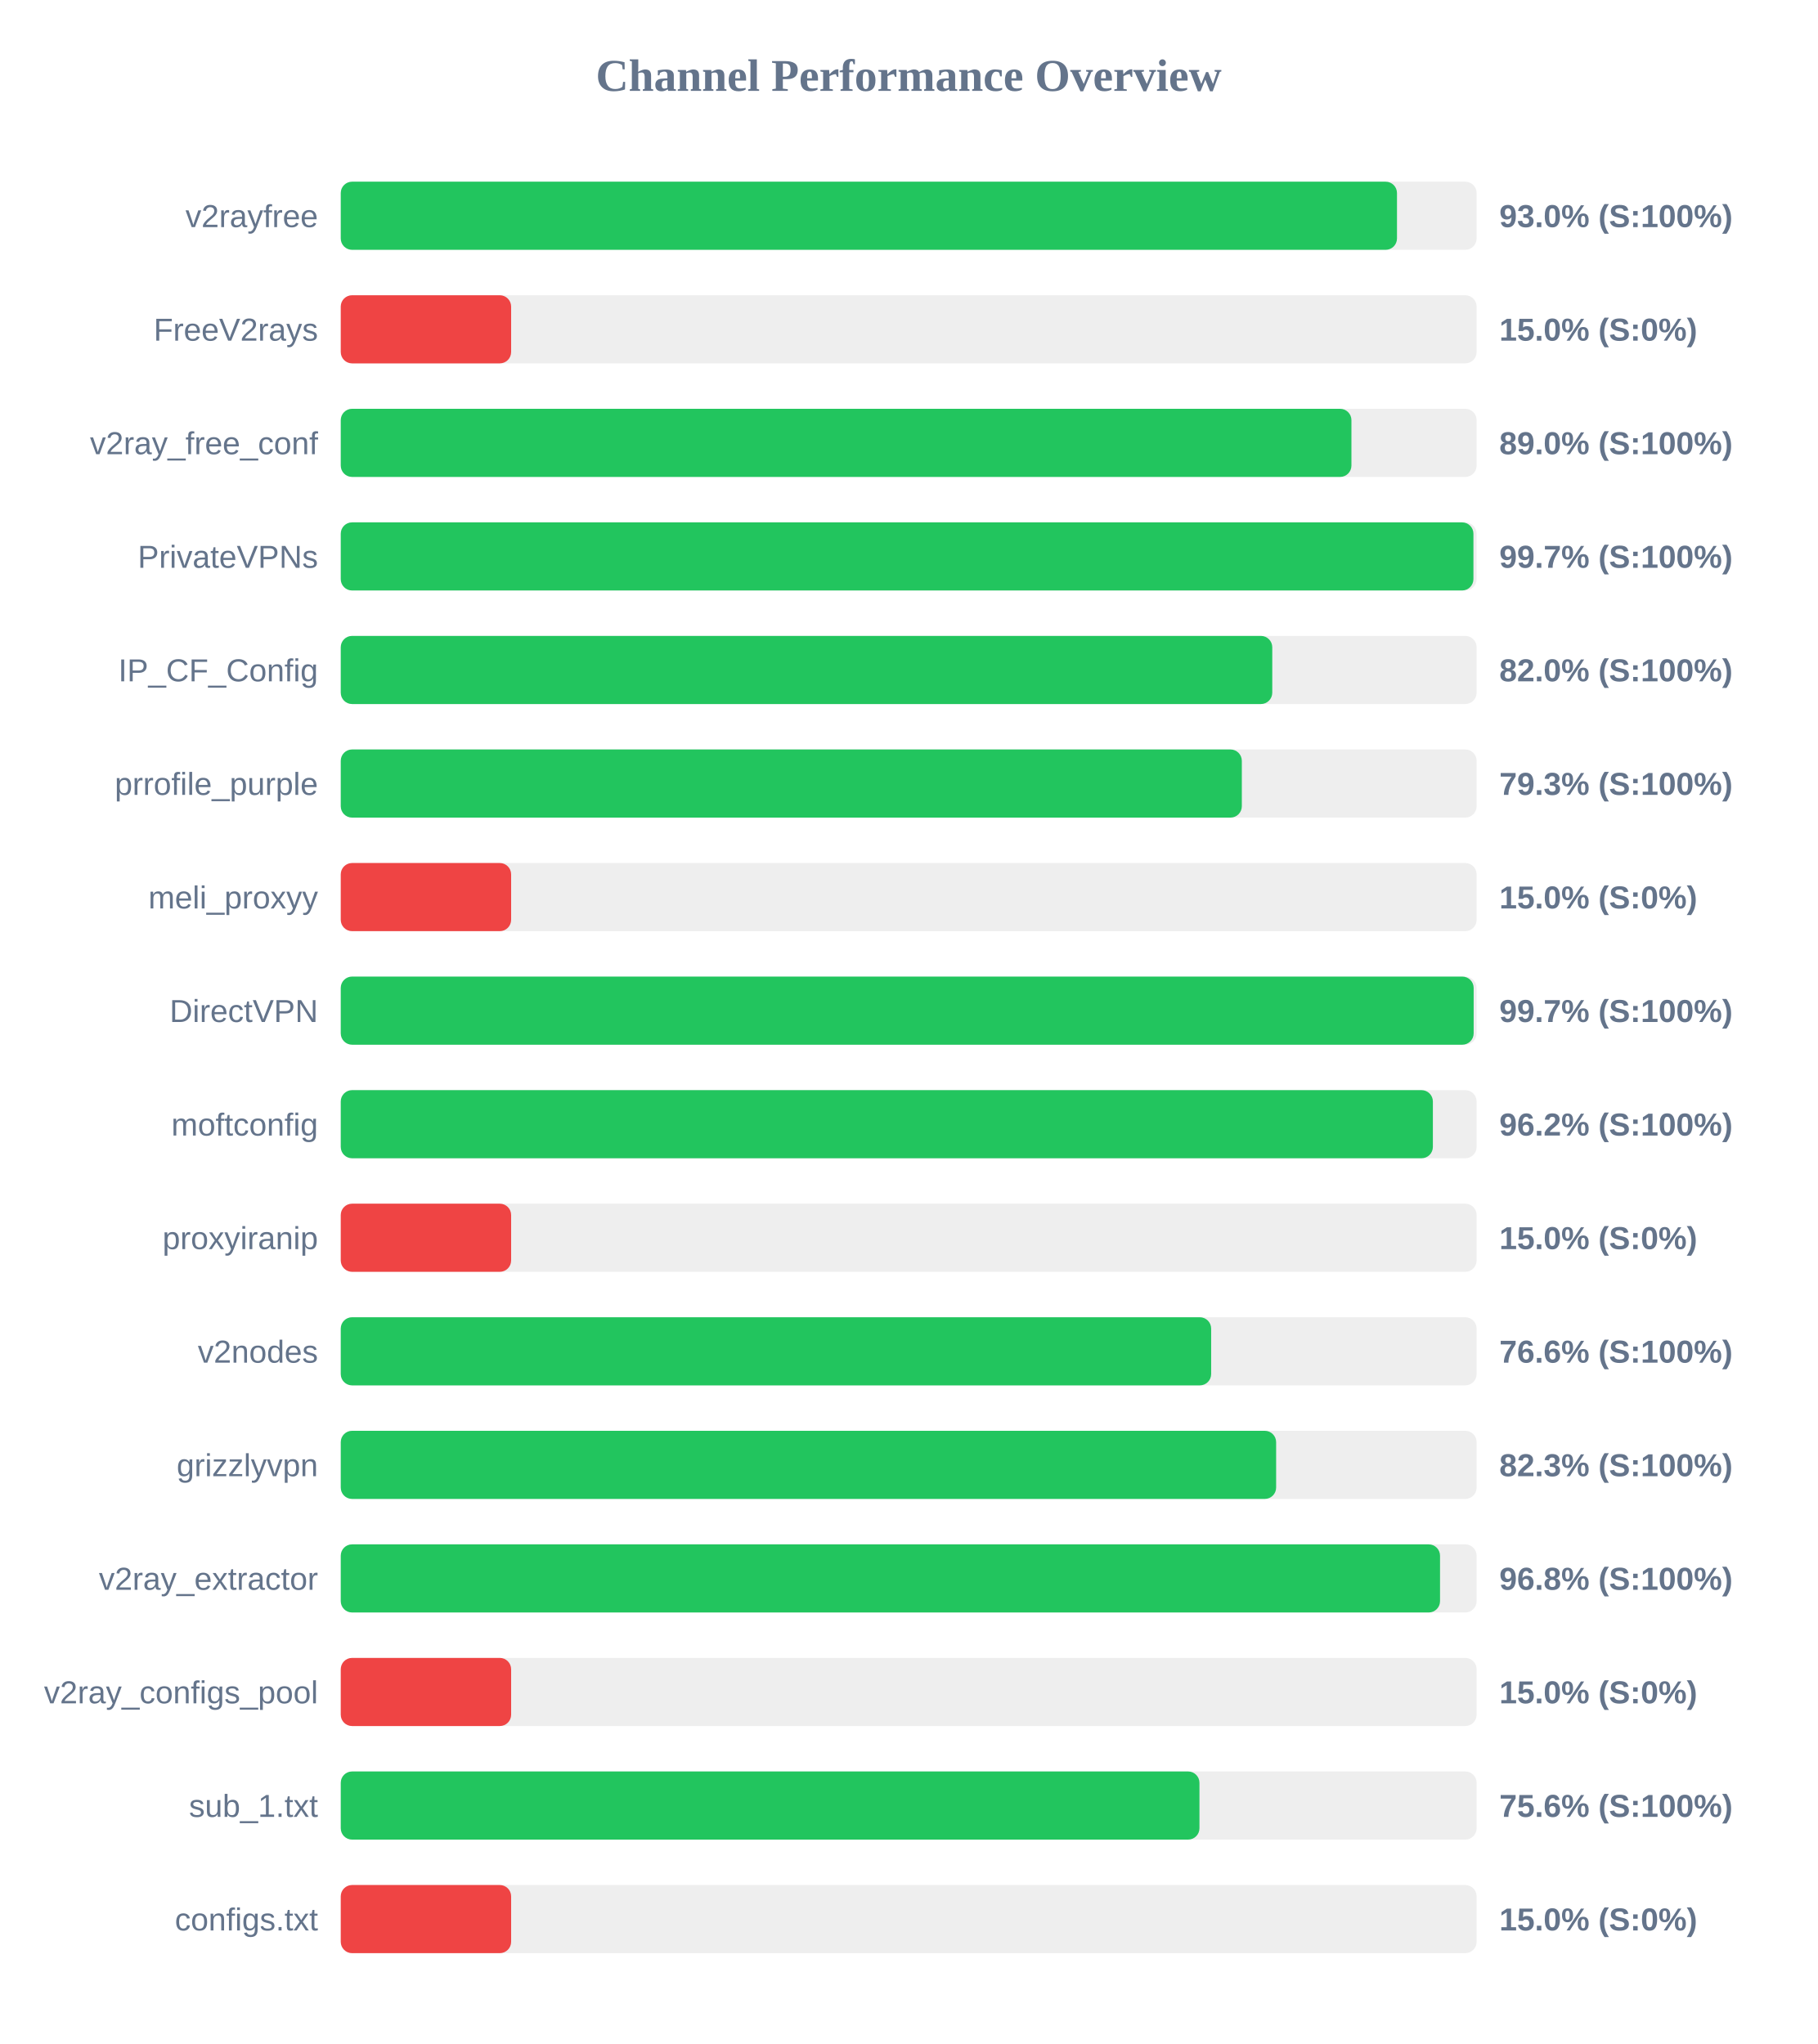
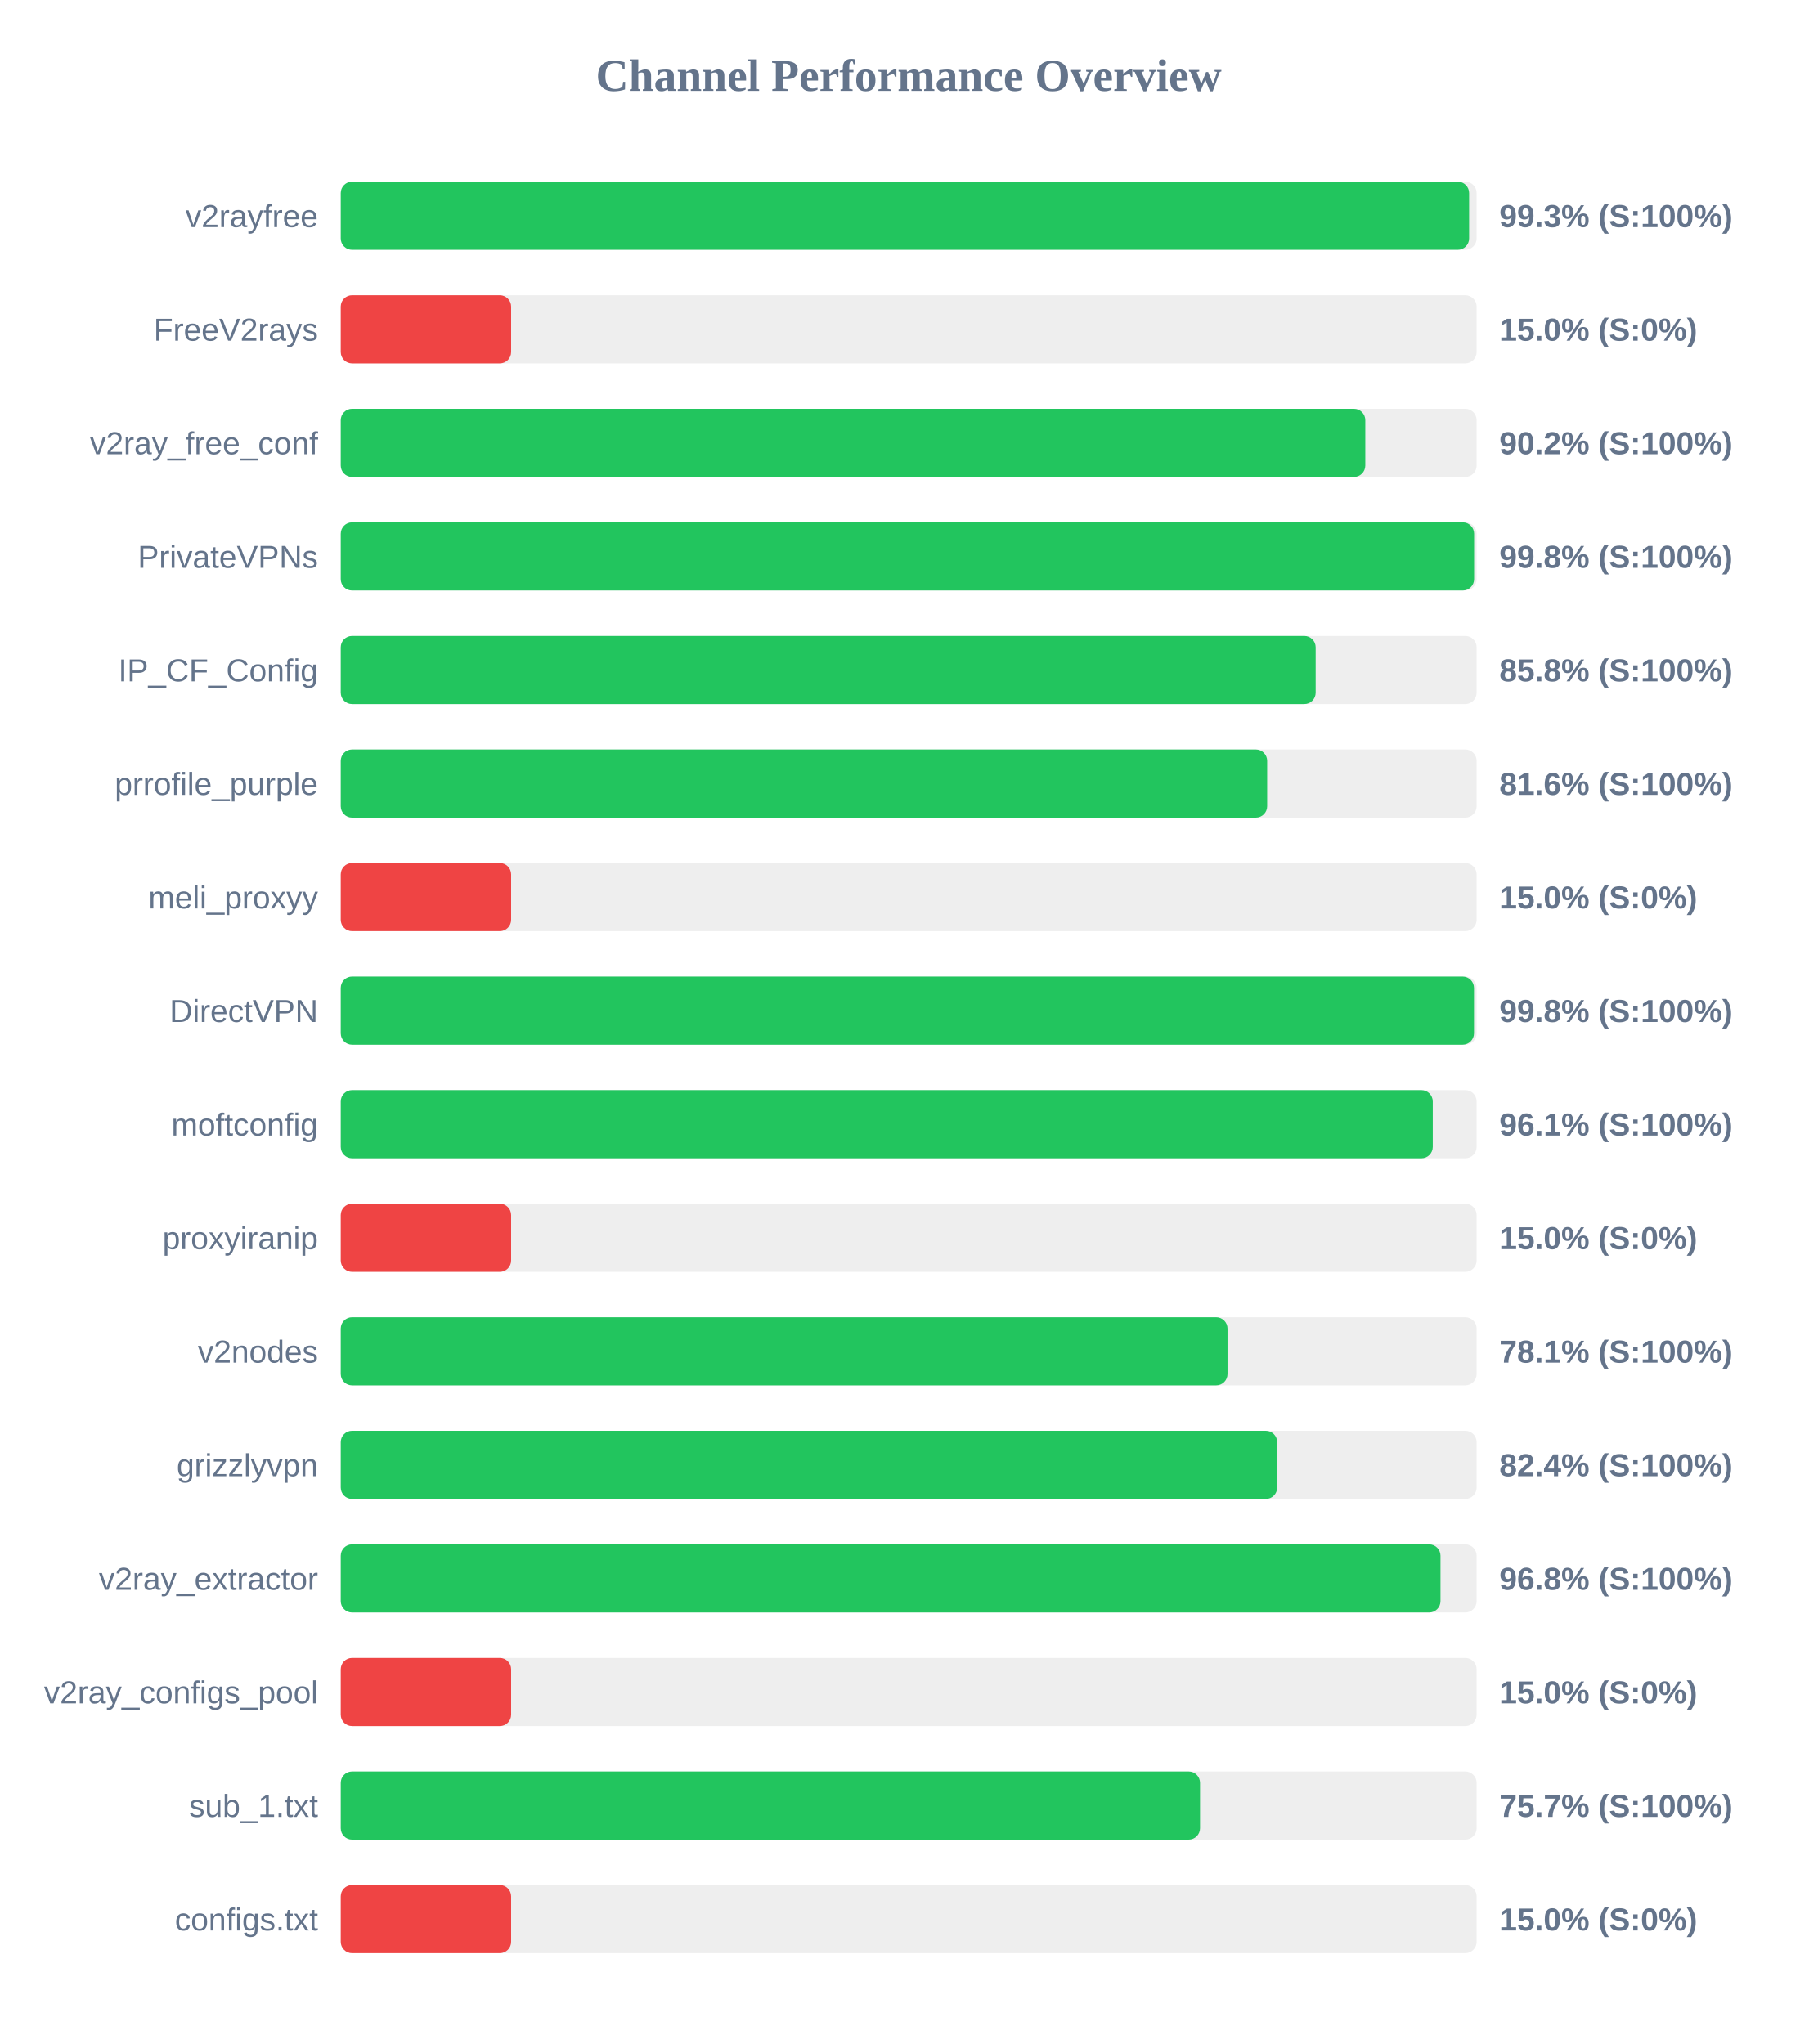
<svg xmlns="http://www.w3.org/2000/svg" width="800" height="900" version="1.1">
  <style>
        .row { font: 14px Arial; fill: #64748b; }
        .score { font: bold 14px Arial; fill: #64748b; }
    </style>
  <text x="400" y="40" text-anchor="middle" font-size="20px" font-weight="bold" fill="#64748b">Channel Performance Overview</text>
  <rect x="150" y="80" width="500" height="30" fill="#eee" rx="5" />
-   <rect x="150" y="80" width="464.95" height="30" fill="#22c55e" rx="5" />
+   <rect x="150" y="80" width="496.7" height="30" fill="#22c55e" rx="5" />
  <text x="140" y="100" text-anchor="end" class="row">v2rayfree</text>
-   <text x="660" y="100" text-anchor="start" class="score">93.0% (S:100%)</text>
+   <text x="660" y="100" text-anchor="start" class="score">99.3% (S:100%)</text>
  <rect x="150" y="130" width="500" height="30" fill="#eee" rx="5" />
  <rect x="150" y="130" width="75.0" height="30" fill="#ef4444" rx="5" />
  <text x="140" y="150" text-anchor="end" class="row">FreeV2rays</text>
  <text x="660" y="150" text-anchor="start" class="score">15.0% (S:0%)</text>
  <rect x="150" y="180" width="500" height="30" fill="#eee" rx="5" />
-   <rect x="150" y="180" width="444.9" height="30" fill="#22c55e" rx="5" />
+   <rect x="150" y="180" width="451.0" height="30" fill="#22c55e" rx="5" />
  <text x="140" y="200" text-anchor="end" class="row">v2ray_free_conf</text>
-   <text x="660" y="200" text-anchor="start" class="score">89.0% (S:100%)</text>
+   <text x="660" y="200" text-anchor="start" class="score">90.2% (S:100%)</text>
  <rect x="150" y="230" width="500" height="30" fill="#eee" rx="5" />
-   <rect x="150" y="230" width="498.6" height="30" fill="#22c55e" rx="5" />
+   <rect x="150" y="230" width="498.9" height="30" fill="#22c55e" rx="5" />
  <text x="140" y="250" text-anchor="end" class="row">PrivateVPNs</text>
-   <text x="660" y="250" text-anchor="start" class="score">99.7% (S:100%)</text>
+   <text x="660" y="250" text-anchor="start" class="score">99.8% (S:100%)</text>
  <rect x="150" y="280" width="500" height="30" fill="#eee" rx="5" />
-   <rect x="150" y="280" width="410.05" height="30" fill="#22c55e" rx="5" />
+   <rect x="150" y="280" width="429.15" height="30" fill="#22c55e" rx="5" />
  <text x="140" y="300" text-anchor="end" class="row">IP_CF_Config</text>
-   <text x="660" y="300" text-anchor="start" class="score">82.0% (S:100%)</text>
+   <text x="660" y="300" text-anchor="start" class="score">85.8% (S:100%)</text>
  <rect x="150" y="330" width="500" height="30" fill="#eee" rx="5" />
-   <rect x="150" y="330" width="396.65" height="30" fill="#22c55e" rx="5" />
+   <rect x="150" y="330" width="407.8" height="30" fill="#22c55e" rx="5" />
  <text x="140" y="350" text-anchor="end" class="row">prrofile_purple</text>
-   <text x="660" y="350" text-anchor="start" class="score">79.3% (S:100%)</text>
+   <text x="660" y="350" text-anchor="start" class="score">81.6% (S:100%)</text>
  <rect x="150" y="380" width="500" height="30" fill="#eee" rx="5" />
  <rect x="150" y="380" width="75.0" height="30" fill="#ef4444" rx="5" />
  <text x="140" y="400" text-anchor="end" class="row">meli_proxyy</text>
  <text x="660" y="400" text-anchor="start" class="score">15.0% (S:0%)</text>
  <rect x="150" y="430" width="500" height="30" fill="#eee" rx="5" />
-   <rect x="150" y="430" width="498.7" height="30" fill="#22c55e" rx="5" />
+   <rect x="150" y="430" width="498.85" height="30" fill="#22c55e" rx="5" />
  <text x="140" y="450" text-anchor="end" class="row">DirectVPN</text>
-   <text x="660" y="450" text-anchor="start" class="score">99.7% (S:100%)</text>
+   <text x="660" y="450" text-anchor="start" class="score">99.8% (S:100%)</text>
  <rect x="150" y="480" width="500" height="30" fill="#eee" rx="5" />
-   <rect x="150" y="480" width="480.75" height="30" fill="#22c55e" rx="5" />
+   <rect x="150" y="480" width="480.7" height="30" fill="#22c55e" rx="5" />
  <text x="140" y="500" text-anchor="end" class="row">moftconfig</text>
-   <text x="660" y="500" text-anchor="start" class="score">96.2% (S:100%)</text>
+   <text x="660" y="500" text-anchor="start" class="score">96.1% (S:100%)</text>
  <rect x="150" y="530" width="500" height="30" fill="#eee" rx="5" />
  <rect x="150" y="530" width="75.0" height="30" fill="#ef4444" rx="5" />
  <text x="140" y="550" text-anchor="end" class="row">proxyiranip</text>
  <text x="660" y="550" text-anchor="start" class="score">15.0% (S:0%)</text>
  <rect x="150" y="580" width="500" height="30" fill="#eee" rx="5" />
-   <rect x="150" y="580" width="383.15" height="30" fill="#22c55e" rx="5" />
+   <rect x="150" y="580" width="390.35" height="30" fill="#22c55e" rx="5" />
  <text x="140" y="600" text-anchor="end" class="row">v2nodes</text>
-   <text x="660" y="600" text-anchor="start" class="score">76.6% (S:100%)</text>
+   <text x="660" y="600" text-anchor="start" class="score">78.1% (S:100%)</text>
  <rect x="150" y="630" width="500" height="30" fill="#eee" rx="5" />
-   <rect x="150" y="630" width="411.75" height="30" fill="#22c55e" rx="5" />
+   <rect x="150" y="630" width="412.2" height="30" fill="#22c55e" rx="5" />
  <text x="140" y="650" text-anchor="end" class="row">grizzlyvpn</text>
-   <text x="660" y="650" text-anchor="start" class="score">82.3% (S:100%)</text>
+   <text x="660" y="650" text-anchor="start" class="score">82.4% (S:100%)</text>
  <rect x="150" y="680" width="500" height="30" fill="#eee" rx="5" />
-   <rect x="150" y="680" width="483.9" height="30" fill="#22c55e" rx="5" />
+   <rect x="150" y="680" width="484.1" height="30" fill="#22c55e" rx="5" />
  <text x="140" y="700" text-anchor="end" class="row">v2ray_extractor</text>
  <text x="660" y="700" text-anchor="start" class="score">96.8% (S:100%)</text>
  <rect x="150" y="730" width="500" height="30" fill="#eee" rx="5" />
  <rect x="150" y="730" width="75.0" height="30" fill="#ef4444" rx="5" />
  <text x="140" y="750" text-anchor="end" class="row">v2ray_configs_pool</text>
  <text x="660" y="750" text-anchor="start" class="score">15.0% (S:0%)</text>
  <rect x="150" y="780" width="500" height="30" fill="#eee" rx="5" />
-   <rect x="150" y="780" width="378.0" height="30" fill="#22c55e" rx="5" />
+   <rect x="150" y="780" width="378.25" height="30" fill="#22c55e" rx="5" />
  <text x="140" y="800" text-anchor="end" class="row">sub_1.txt</text>
-   <text x="660" y="800" text-anchor="start" class="score">75.6% (S:100%)</text>
+   <text x="660" y="800" text-anchor="start" class="score">75.7% (S:100%)</text>
  <rect x="150" y="830" width="500" height="30" fill="#eee" rx="5" />
  <rect x="150" y="830" width="75.0" height="30" fill="#ef4444" rx="5" />
  <text x="140" y="850" text-anchor="end" class="row">configs.txt</text>
  <text x="660" y="850" text-anchor="start" class="score">15.0% (S:0%)</text>
</svg>
